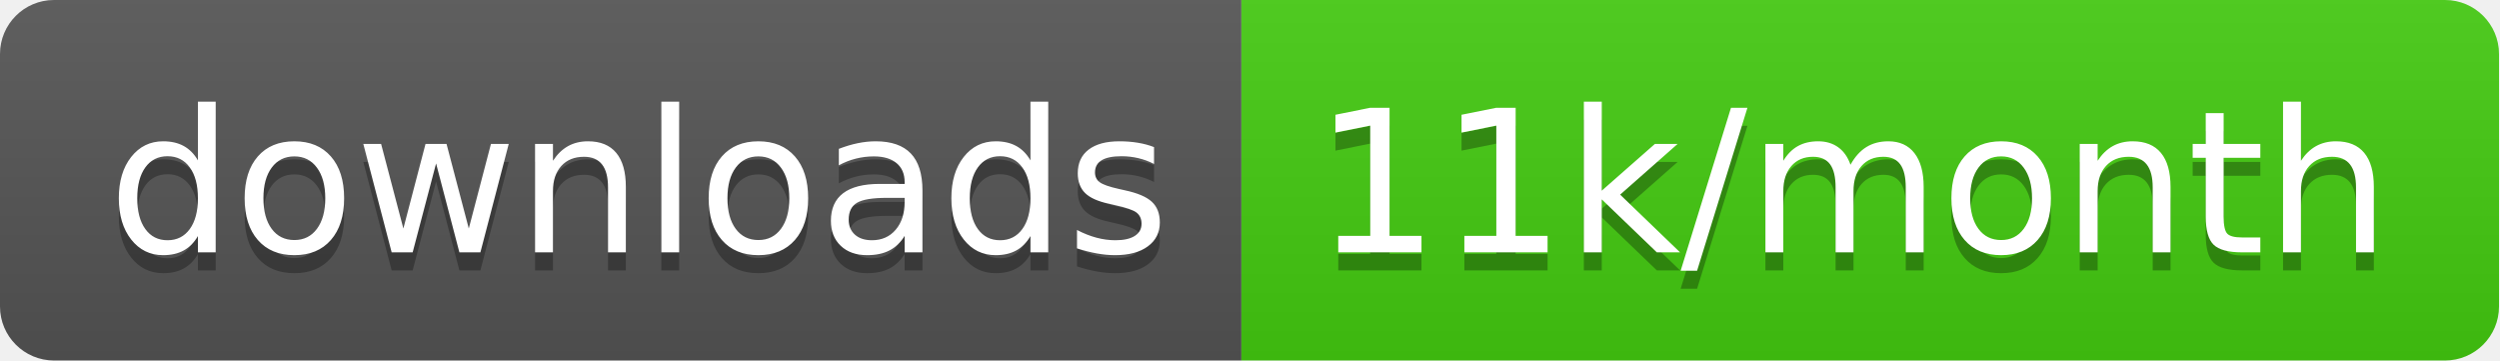
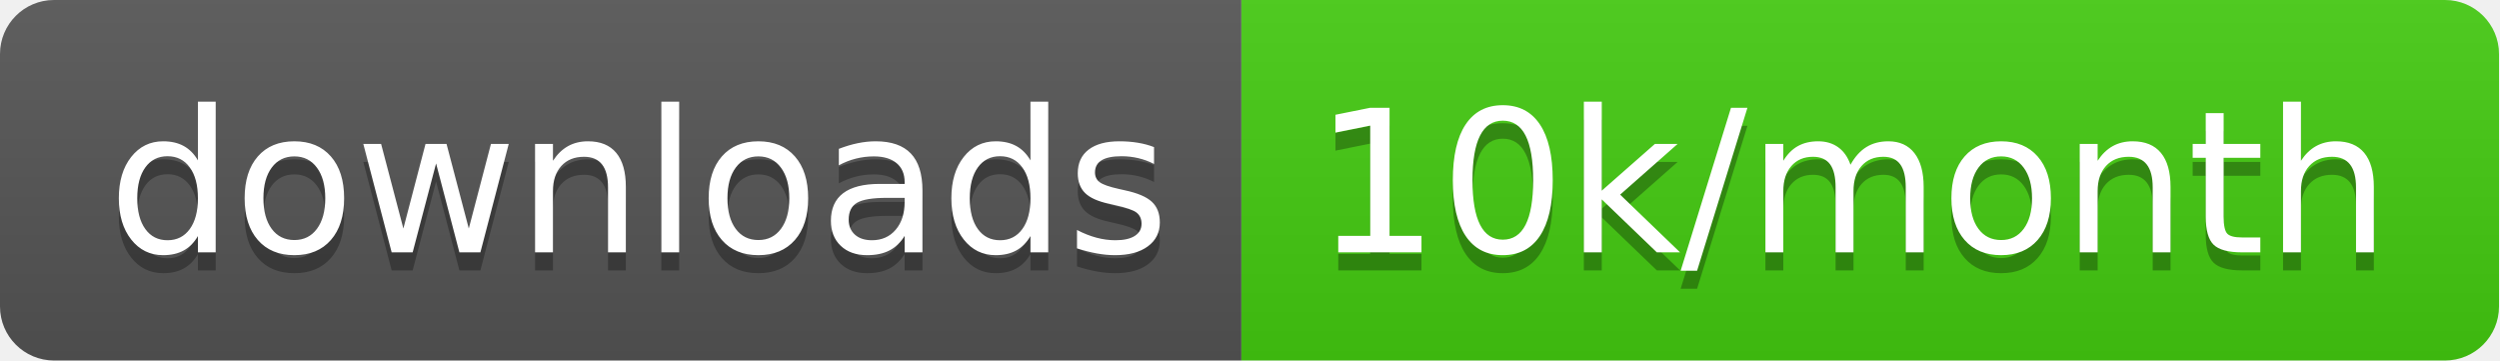
<svg xmlns="http://www.w3.org/2000/svg" width="138.7" height="20">
  <linearGradient id="smooth" x2="0" y2="100%">
    <stop offset="0" stop-color="#bbb" stop-opacity=".1" />
    <stop offset="1" stop-opacity=".1" />
  </linearGradient>
  <clipPath id="round">
    <rect width="138.7" height="20" rx="3" fill="#fff" />
  </clipPath>
  <g clip-path="url(#round)">
    <rect width="68.9" height="20" fill="#555" />
    <rect x="68.9" width="69.8" height="20" fill="#4c1" />
    <rect width="138.7" height="20" fill="url(#smooth)" />
  </g>
  <g fill="#fff" text-anchor="middle" font-family="DejaVu Sans,Verdana,Geneva,sans-serif" font-size="110">
    <text x="354.5" y="150" fill="#010101" fill-opacity=".3" transform="scale(0.1)" textLength="589.0" lengthAdjust="spacing">downloads</text>
    <text x="354.5" y="140" transform="scale(0.1)" textLength="589.0" lengthAdjust="spacing">downloads</text>
-     <text x="1028.0" y="150" fill="#010101" fill-opacity=".3" transform="scale(0.1)" textLength="598.0" lengthAdjust="spacing">11k/month</text>
-     <text x="1028.0" y="140" transform="scale(0.1)" textLength="598.0" lengthAdjust="spacing">11k/month</text>
+     <text x="1028.0" y="150" fill="#010101" fill-opacity=".3" transform="scale(0.1)" textLength="598.0" lengthAdjust="spacing">10k/month</text>
+     <text x="1028.0" y="140" transform="scale(0.1)" textLength="598.0" lengthAdjust="spacing">10k/month</text>
  </g>
</svg>
